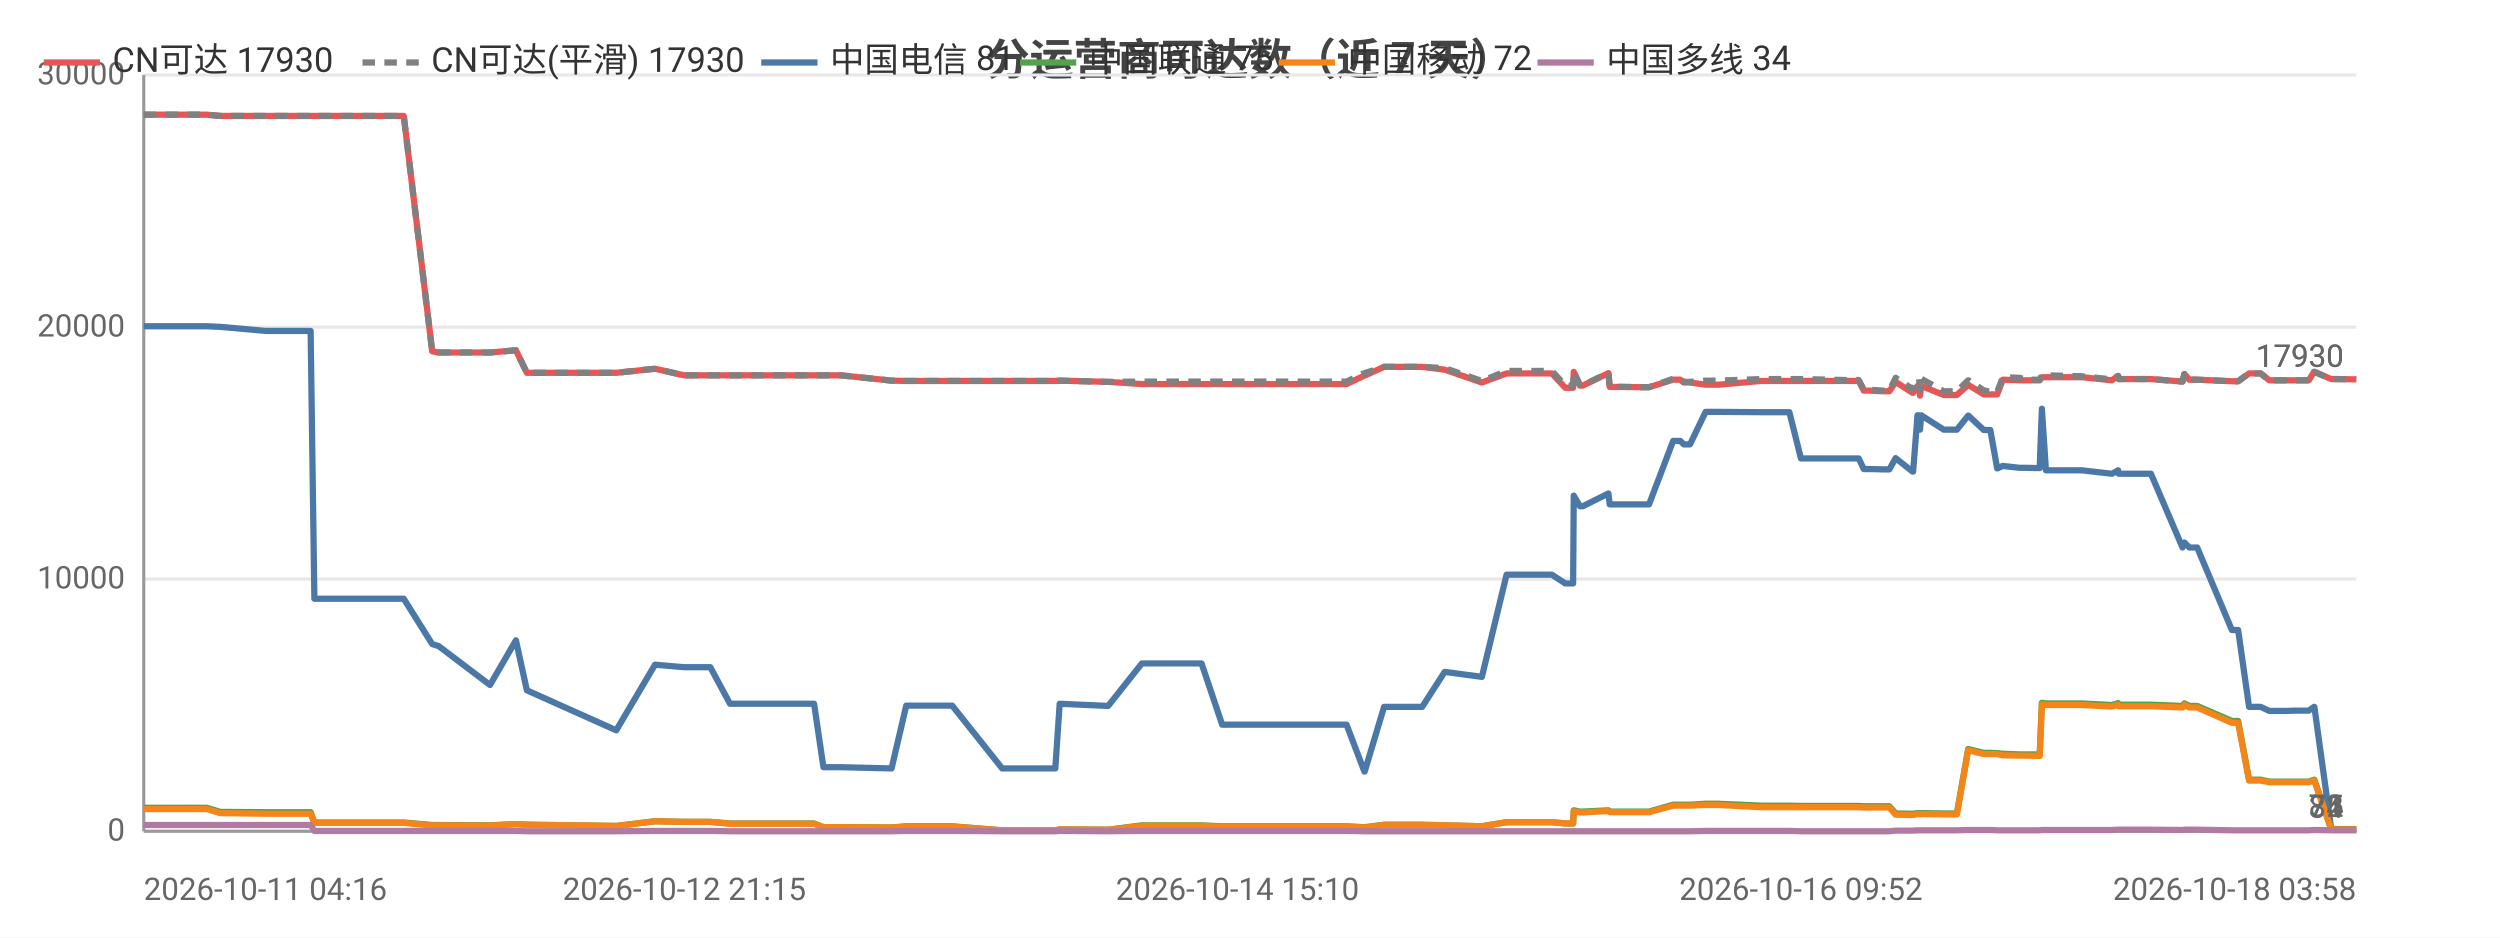
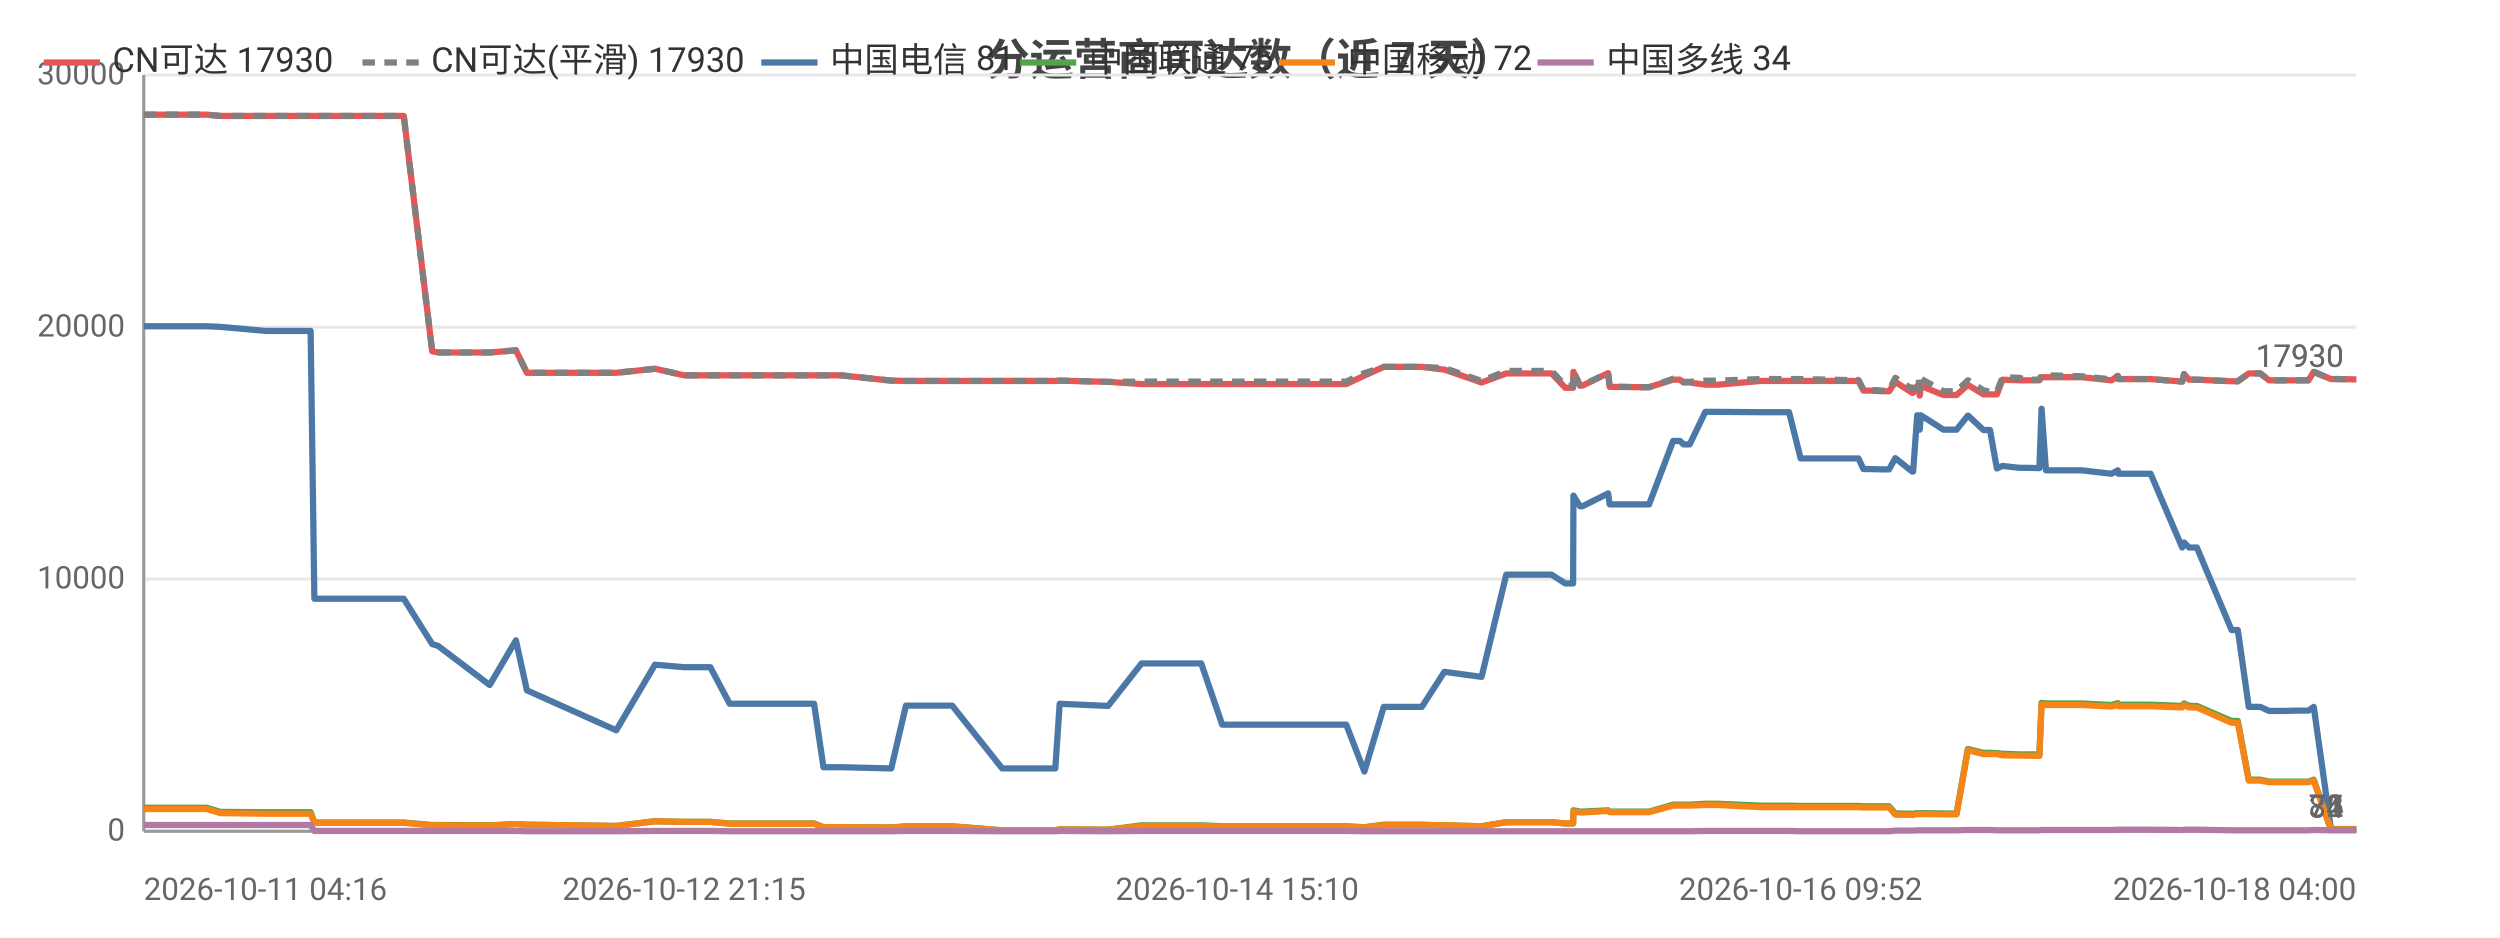
<svg xmlns="http://www.w3.org/2000/svg" width="800" height="300" viewBox="0 0 800 300">
  <rect width="800" height="300" fill="#ffffff" />
  <style>text{font-family:system-ui,-apple-system,'Segoe UI',Roboto,'PingFang SC','Microsoft YaHei','Noto Sans CJK SC',sans-serif}.g{stroke:#e8e8e8;stroke-width:1}.a{stroke:#999;stroke-width:1}.t{font-size:10px;fill:#666}.m{font-size:10px;text-anchor:middle;fill:#666}.e{font-size:10px;text-anchor:end;fill:#666}.l{font-size:11px;fill:#333}.tt{font-size:14px;font-weight:600;text-anchor:middle;fill:#444}.em{font-size:13px;text-anchor:middle;fill:#999}</style>
  <text class="tt" x="400.0" y="24">分运营商可达数（近 7 天）</text>
  <line class="g" x1="46" y1="266" x2="754" y2="266" />
  <text class="e" x="40" y="269">0</text>
  <line class="g" x1="46" y1="185.3" x2="754" y2="185.3" />
  <text class="e" x="40" y="188.3">10000</text>
  <line class="g" x1="46" y1="104.7" x2="754" y2="104.7" />
  <text class="e" x="40" y="107.7">20000</text>
  <line class="g" x1="46" y1="24" x2="754" y2="24" />
  <text class="e" x="40" y="27">30000</text>
  <line class="a" x1="46" y1="24" x2="46" y2="266" />
  <line class="a" x1="46" y1="266" x2="754" y2="266" />
-   <polyline fill="none" stroke="#e45756" stroke-width="2" stroke-linejoin="round" points="46,36.7 46.1,36.7 55.1,36.7 63.5,36.7 66.2,36.7 70.5,37.1 70.5,37.1 85.0,37.1 99.4,37.1 100.6,37.1 101.8,37.1 108.8,37.1 113.8,37.1 119.5,37.1 121.9,37.1 129.2,37.1 138.3,112.4 138.3,112.4 140.2,112.8 140.3,112.8 156.8,112.8 165.1,112.1 168.6,119.3 197.2,119.3 209.6,118.0 209.6,118.0 218.9,120.1 219.0,120.1 227.3,120.1 233.6,120.1 239.3,120.1 260.5,120.1 263.5,120.1 269.0,120.1 285.3,121.8 290.0,121.9 290.0,121.9 298.2,121.9 300.0,121.9 304.7,121.9 320.7,121.9 321.5,121.9 325.6,121.9 337.7,121.9 339.1,121.8 354.6,122.2 354.6,122.2 365.4,122.9 365.4,122.9 365.7,122.9 372.1,122.9 384.5,122.9 391.1,122.9 396.0,122.9 406.2,122.9 407.0,122.9 411.6,122.9 417.3,122.9 421.1,122.9 430.9,122.9 436.6,120.2 436.7,120.2 442.9,117.4 443.0,117.4 446.6,117.4 455.1,117.4 462.3,118.3 462.3,118.3 474.2,122.4 482.1,119.5 482.1,119.5 484.4,119.5 484.4,119.5 486.0,119.5 487.0,119.5 488.4,119.5 491.8,119.5 496.6,119.5 500.9,124.1 503.4,124.1 503.6,119.0 505.6,123.4 506.5,123.4 514.7,119.4 514.7,119.4 515.1,123.8 525.1,123.9 525.6,123.9 525.7,123.9 527.7,123.9 535.4,121.5 535.5,121.5 537.7,121.5 538.8,122.4 540.8,122.4 545.8,123.1 545.8,123.1 547.6,123.1 547.7,123.1 549.9,123.1 563.6,121.9 563.7,121.9 564.3,121.9 566.3,121.9 572.6,121.9 576.3,121.9 590.4,121.9 590.9,121.9 591.7,121.9 592.4,121.9 592.5,121.9 594.8,121.9 596.4,125.0 598.2,125.0 602.5,125.2 602.6,125.2 604.6,125.2 606.6,122.2 612.0,125.7 612.2,125.7 613.6,123.5 614.1,123.5 614.4,126.6 614.8,123.5 622.0,126.4 622.0,126.4 624.0,126.4 626.2,126.4 629.8,123.2 629.9,123.2 634.8,126.2 634.8,126.2 636.9,126.2 639.1,126.2 640.9,121.5 640.9,121.5 646.3,121.7 646.3,121.7 648.3,121.7 652.7,121.7 653.4,120.7 653.4,120.7 654.7,120.7 666.2,120.7 675.8,121.7 675.8,121.7 677.8,120.3 678.0,121.3 688.3,121.3 698.4,122.1 698.4,122.1 699.0,119.7 700.6,121.5 703.1,121.5 714.2,122.0 715.2,122.0 715.3,122.0 716.2,122.0 719.7,119.5 721.1,119.5 723.4,119.5 726.2,121.7 728.2,121.7 731.5,121.7 734.3,121.7 734.4,121.7 734.6,121.7 736.4,121.7 738.8,121.7 740.5,119.0 740.6,119.0 746.0,121.3 746.1,121.3 748.1,121.3 754,121.4" />
+   <polyline fill="none" stroke="#e45756" stroke-width="2" stroke-linejoin="round" points="46,36.7 46.1,36.7 55.1,36.7 63.5,36.7 66.2,36.7 70.5,37.1 70.5,37.1 85.0,37.1 99.4,37.1 100.6,37.1 101.8,37.1 108.8,37.1 113.8,37.1 119.5,37.1 121.9,37.1 129.2,37.1 138.3,112.4 138.3,112.4 140.2,112.8 140.2,112.8 156.7,112.8 165.1,112.1 168.6,119.3 197.2,119.3 209.6,118.0 209.6,118.0 218.9,120.1 218.9,120.1 227.3,120.1 233.5,120.1 239.3,120.1 260.5,120.1 263.5,120.1 269.0,120.1 285.2,121.8 289.9,121.9 290.0,121.9 298.2,121.9 299.9,121.9 304.7,121.9 320.7,121.9 321.5,121.9 325.6,121.9 337.7,121.9 339.1,121.8 354.6,122.2 354.6,122.2 365.3,122.9 365.4,122.9 365.7,122.9 372.1,122.9 384.4,122.9 391.1,122.9 395.9,122.9 406.2,122.9 406.9,122.9 411.6,122.9 417.3,122.9 421.0,122.9 430.8,122.9 436.6,120.2 436.6,120.2 442.8,117.4 442.9,117.4 446.6,117.4 455.0,117.4 462.2,118.3 462.3,118.3 474.1,122.4 482.0,119.5 482.1,119.5 484.3,119.5 484.4,119.5 485.9,119.5 486.9,119.5 488.3,119.5 491.7,119.5 496.5,119.5 500.9,124.1 503.4,124.1 503.5,119.0 505.6,123.4 506.4,123.4 514.6,119.4 514.6,119.4 515.1,123.8 525.0,123.9 525.6,123.9 525.6,123.9 527.7,123.9 535.4,121.5 535.4,121.5 537.6,121.5 538.7,122.4 540.7,122.4 545.7,123.1 545.8,123.1 547.5,123.1 547.6,123.1 549.8,123.1 563.5,121.9 563.6,121.9 564.2,121.9 566.2,121.9 572.5,121.9 576.2,121.9 590.4,121.9 590.8,121.9 591.6,121.9 592.3,121.9 592.5,121.9 594.7,121.9 596.3,125.0 598.1,125.0 602.4,125.2 602.5,125.2 604.5,125.2 606.5,122.2 611.9,125.7 612.2,125.7 613.5,123.5 614.0,123.5 614.3,126.6 614.7,123.5 621.9,126.4 621.9,126.4 623.9,126.4 626.1,126.4 629.7,123.2 629.8,123.2 634.7,126.2 634.8,126.2 636.8,126.2 639.0,126.2 640.8,121.5 640.8,121.5 646.2,121.7 646.2,121.7 648.2,121.7 652.6,121.7 653.3,120.7 653.3,120.7 654.7,120.7 666.1,120.7 675.7,121.7 675.7,121.7 677.7,120.3 677.9,121.3 688.2,121.3 698.3,122.1 698.3,122.1 698.9,119.7 700.5,121.5 703.0,121.5 714.1,122.0 715.1,122.0 715.2,122.0 716.1,122.0 719.6,119.5 721.0,119.5 723.3,119.5 726.1,121.7 728.1,121.7 731.4,121.7 734.2,121.7 734.3,121.7 734.5,121.7 736.3,121.7 738.7,121.7 740.4,119.0 740.4,119.0 745.9,121.3 746.0,121.3 748.0,121.3 753.9,121.4 754,121.4" />
  <text class="t" x="750" y="117.4" text-anchor="end" fill="#e45756">17930</text>
-   <polyline fill="none" stroke="#808080" stroke-width="2" stroke-dasharray="4,3" stroke-linejoin="round" points="46,36.7 46.1,36.7 55.1,36.7 63.5,36.7 66.2,36.7 70.5,37.1 70.5,37.1 85.0,37.1 99.4,37.1 100.6,37.1 101.8,37.1 108.8,37.1 113.8,37.1 119.5,37.1 121.9,37.1 129.2,37.1 138.3,112.4 138.3,112.4 140.2,112.8 140.3,112.8 156.8,112.8 165.1,112.1 168.6,119.3 197.2,119.3 209.6,118.0 209.6,118.0 218.9,120.1 219.0,120.1 227.3,120.1 233.6,120.1 239.3,120.1 260.5,120.1 263.5,120.1 269.0,120.1 285.3,121.8 290.0,121.9 290.0,121.9 298.2,121.9 300.0,121.9 304.7,121.9 320.7,121.9 321.5,121.9 325.6,121.9 337.7,121.9 339.1,121.8 354.6,122.2 354.6,122.2 365.4,122.1 365.4,122.1 365.7,122.1 372.1,122.1 384.5,122.1 391.1,122.1 396.0,122.1 406.2,122.1 407.0,122.1 411.6,122.1 417.3,122.1 421.1,122.1 430.9,122.1 436.6,119.4 436.7,119.4 442.9,117.4 443.0,117.4 446.6,117.4 455.1,117.4 462.3,117.8 462.3,117.8 474.2,121.9 482.1,118.7 482.1,118.7 484.4,118.7 484.4,118.7 486.0,118.7 487.0,118.7 488.4,118.7 491.8,118.7 496.6,118.7 500.9,123.4 503.4,123.4 503.6,118.9 505.6,123.3 506.5,123.3 514.7,119.3 514.7,119.3 515.1,123.7 525.1,123.9 525.6,123.9 525.7,123.9 527.7,123.9 535.4,121.2 535.5,121.2 537.7,121.2 538.8,122.2 540.8,122.2 545.8,121.8 545.8,121.8 547.6,121.8 547.7,121.8 549.9,121.8 563.6,121.3 563.7,121.3 564.3,121.3 566.3,121.3 572.6,121.3 576.3,121.3 590.4,121.6 590.9,121.6 591.7,121.6 592.4,121.6 592.5,121.6 594.8,121.6 596.4,124.7 598.2,124.7 602.5,125.0 602.6,125.0 604.6,125.0 606.6,120.9 612.0,124.5 612.2,124.5 613.6,121.2 614.1,121.2 614.4,124.7 614.8,121.2 622.0,125.2 622.0,125.2 624.0,125.2 626.2,125.2 629.8,121.7 629.9,121.7 634.8,124.9 634.8,124.9 636.9,125.4 639.1,125.4 640.9,120.7 640.9,120.7 646.3,120.9 646.3,120.9 648.3,121.5 652.7,121.5 653.4,120.0 653.4,120.0 654.7,120.1 666.2,120.4 675.8,121.4 675.8,121.4 677.8,120.3 678.0,121.3 688.3,121.3 698.4,122.1 698.4,122.1 699.0,119.7 700.6,121.5 703.1,121.5 714.2,122.0 715.2,122.0 715.3,122.0 716.2,122.0 719.7,119.5 721.1,119.5 723.4,119.5 726.2,121.7 728.2,121.7 731.5,121.7 734.3,121.7 734.4,121.7 734.6,121.7 736.4,121.7 738.8,121.7 740.5,119.0 740.6,119.0 746.0,121.3 746.1,121.3 748.1,121.3 754,121.4" />
+   <polyline fill="none" stroke="#808080" stroke-width="2" stroke-dasharray="4,3" stroke-linejoin="round" points="46,36.7 46.1,36.7 55.1,36.7 63.5,36.7 66.2,36.7 70.5,37.1 70.5,37.1 85.0,37.1 99.4,37.1 100.6,37.1 101.8,37.1 108.8,37.1 113.8,37.1 119.5,37.1 121.9,37.1 129.2,37.1 138.3,112.4 138.3,112.4 140.2,112.8 140.2,112.8 156.7,112.8 165.1,112.1 168.6,119.3 197.2,119.3 209.6,118.0 209.6,118.0 218.9,120.1 218.9,120.1 227.3,120.1 233.5,120.1 239.3,120.1 260.5,120.1 263.5,120.1 269.0,120.1 285.2,121.8 289.9,121.9 290.0,121.9 298.2,121.9 299.9,121.9 304.7,121.9 320.7,121.9 321.5,121.9 325.6,121.9 337.7,121.9 339.1,121.8 354.6,122.2 354.6,122.2 365.3,122.1 365.4,122.1 365.7,122.1 372.1,122.1 384.4,122.1 391.1,122.1 395.9,122.1 406.2,122.1 406.9,122.1 411.6,122.1 417.3,122.1 421.0,122.1 430.8,122.1 436.6,119.4 436.6,119.4 442.8,117.4 442.9,117.4 446.6,117.4 455.0,117.4 462.2,117.8 462.3,117.8 474.1,121.9 482.0,118.7 482.1,118.7 484.3,118.7 484.4,118.7 485.9,118.7 486.9,118.7 488.3,118.7 491.7,118.7 496.5,118.7 500.9,123.4 503.4,123.4 503.5,118.9 505.6,123.3 506.4,123.3 514.6,119.3 514.6,119.3 515.1,123.7 525.0,123.9 525.6,123.9 525.6,123.9 527.7,123.9 535.4,121.2 535.4,121.2 537.6,121.2 538.7,122.2 540.7,122.2 545.7,121.8 545.8,121.8 547.5,121.8 547.6,121.8 549.8,121.8 563.5,121.3 563.6,121.3 564.2,121.3 566.2,121.3 572.5,121.3 576.2,121.3 590.4,121.6 590.8,121.6 591.6,121.6 592.3,121.6 592.5,121.6 594.7,121.6 596.3,124.7 598.1,124.7 602.4,125.0 602.5,125.0 604.5,125.0 606.5,120.9 611.9,124.5 612.2,124.5 613.5,121.2 614.0,121.2 614.3,124.7 614.7,121.2 621.9,125.2 621.9,125.2 623.9,125.2 626.1,125.2 629.7,121.7 629.8,121.7 634.7,124.9 634.8,124.9 636.8,125.4 639.0,125.4 640.8,120.7 640.8,120.7 646.2,120.9 646.2,120.9 648.2,121.5 652.6,121.5 653.3,120.0 653.3,120.0 654.7,120.1 666.1,120.4 675.7,121.4 675.7,121.4 677.7,120.3 677.9,121.3 688.2,121.3 698.3,122.1 698.3,122.1 698.9,119.7 700.5,121.5 703.0,121.5 714.1,122.0 715.1,122.0 715.2,122.0 716.1,122.0 719.6,119.5 721.0,119.5 723.3,119.5 726.1,121.7 728.1,121.7 731.4,121.7 734.2,121.7 734.3,121.7 734.5,121.7 736.3,121.7 738.7,121.7 740.4,119.0 740.4,119.0 745.9,121.3 746.0,121.3 748.0,121.3 753.9,121.4 754,121.4" />
  <text class="t" x="750" y="117.4" text-anchor="end" fill="#808080">17930</text>
-   <polyline fill="none" stroke="#4c78a8" stroke-width="2" stroke-linejoin="round" points="46,104.4 46.1,104.4 55.1,104.4 63.5,104.4 66.2,104.4 70.5,104.6 70.5,104.6 85.0,105.9 99.4,105.9 100.6,191.6 101.8,191.6 108.8,191.6 113.8,191.6 119.5,191.6 121.9,191.6 129.2,191.6 138.3,206.1 138.3,206.1 140.2,206.7 140.3,206.7 156.8,219.2 165.1,204.9 168.6,220.9 197.2,233.7 209.6,212.7 209.6,212.7 218.9,213.5 219.0,213.5 227.3,213.5 233.6,225.2 239.3,225.2 260.5,225.2 263.5,245.5 269.0,245.5 285.3,245.9 290.0,225.8 290.0,225.8 298.2,225.8 300.0,225.8 304.7,225.8 320.7,245.9 321.5,245.9 325.6,245.9 337.7,245.9 339.1,225.2 354.6,225.9 354.6,225.9 365.4,212.3 365.4,212.3 365.7,212.3 372.1,212.3 384.5,212.3 391.1,231.9 396.0,231.9 406.2,231.9 407.0,231.9 411.6,231.9 417.3,231.9 421.1,231.9 430.9,231.9 436.6,246.9 436.7,246.9 442.9,226.2 443.0,226.2 446.6,226.2 455.1,226.2 462.3,215.0 462.3,215.0 474.2,216.6 482.1,183.9 482.1,183.9 484.4,183.9 484.4,183.9 486.0,183.9 487.0,183.9 488.4,183.9 491.8,183.9 496.6,183.9 500.9,186.7 503.4,186.7 503.6,158.6 505.6,162.0 506.5,162.0 514.7,157.9 514.7,157.9 515.1,161.4 525.1,161.4 525.6,161.4 525.7,161.4 527.7,161.4 535.4,141.1 535.5,141.1 537.7,141.1 538.8,142.2 540.8,142.2 545.8,131.8 545.8,131.8 547.6,131.8 547.7,131.8 549.9,131.8 563.6,131.9 563.7,131.9 564.3,131.9 566.3,131.9 572.6,131.9 576.3,146.7 590.4,146.7 590.9,146.7 591.7,146.7 592.4,146.7 592.5,146.7 594.8,146.7 596.4,150.1 598.2,150.1 602.5,150.2 602.6,150.2 604.6,150.2 606.6,146.6 612.0,150.9 612.2,150.9 613.6,132.9 614.1,132.9 614.4,137.5 614.8,132.9 622.0,137.5 622.0,137.5 624.0,137.5 626.2,137.5 629.8,133.0 629.9,133.0 634.8,137.6 634.8,137.6 636.9,137.6 639.1,149.9 640.9,149.1 640.9,149.1 646.3,149.7 646.3,149.7 648.3,149.7 652.7,149.8 653.4,130.8 653.4,130.8 654.7,150.5 666.2,150.5 675.8,151.6 675.8,151.6 677.8,150.5 678.0,151.6 688.3,151.6 698.4,175.2 698.4,175.2 699.0,173.6 700.6,175.2 703.1,175.2 714.2,201.6 715.2,201.6 715.3,201.6 716.2,201.6 719.7,226.2 721.1,226.2 723.4,226.2 726.2,227.5 728.2,227.5 731.5,227.5 734.3,227.4 734.4,227.4 734.6,227.4 736.4,227.4 738.8,227.4 740.5,226.2 740.6,226.2 746.0,265.3 746.1,265.3 748.1,265.3 754,265.3" />
+   <polyline fill="none" stroke="#4c78a8" stroke-width="2" stroke-linejoin="round" points="46,104.4 46.1,104.4 55.1,104.4 63.5,104.4 66.2,104.4 70.5,104.6 70.5,104.6 85.0,105.9 99.4,105.9 100.6,191.6 101.8,191.6 108.8,191.6 113.8,191.6 119.5,191.6 121.9,191.6 129.2,191.6 138.3,206.1 138.3,206.1 140.2,206.7 140.2,206.7 156.7,219.2 165.1,204.9 168.6,220.9 197.2,233.7 209.6,212.7 209.6,212.7 218.9,213.5 218.9,213.5 227.3,213.5 233.5,225.2 239.3,225.2 260.5,225.2 263.5,245.5 269.0,245.5 285.2,245.9 289.9,225.8 290.0,225.8 298.2,225.8 299.9,225.8 304.7,225.8 320.7,245.9 321.5,245.9 325.6,245.9 337.7,245.9 339.1,225.2 354.6,225.9 354.6,225.9 365.3,212.3 365.4,212.3 365.7,212.3 372.1,212.3 384.4,212.3 391.1,231.9 395.9,231.9 406.2,231.9 406.9,231.9 411.6,231.9 417.3,231.9 421.0,231.9 430.8,231.9 436.6,246.9 436.6,246.9 442.8,226.2 442.9,226.2 446.6,226.2 455.0,226.2 462.2,215.0 462.3,215.0 474.1,216.6 482.0,183.9 482.1,183.9 484.3,183.9 484.4,183.9 485.9,183.9 486.9,183.9 488.3,183.9 491.7,183.9 496.5,183.9 500.9,186.7 503.4,186.7 503.5,158.6 505.6,162.0 506.4,162.0 514.6,157.9 514.6,157.9 515.1,161.4 525.0,161.4 525.6,161.4 525.6,161.4 527.7,161.4 535.4,141.1 535.4,141.1 537.6,141.1 538.7,142.2 540.7,142.2 545.7,131.8 545.8,131.8 547.5,131.8 547.6,131.8 549.8,131.8 563.5,131.9 563.6,131.9 564.2,131.9 566.2,131.9 572.5,131.9 576.2,146.7 590.4,146.7 590.8,146.7 591.6,146.7 592.3,146.7 592.5,146.7 594.7,146.7 596.3,150.1 598.1,150.1 602.4,150.2 602.5,150.2 604.5,150.2 606.5,146.6 611.9,150.9 612.2,150.9 613.5,132.9 614.0,132.9 614.3,137.5 614.7,132.9 621.9,137.5 621.9,137.5 623.9,137.5 626.1,137.5 629.7,133.0 629.8,133.0 634.7,137.6 634.8,137.6 636.8,137.6 639.0,149.9 640.8,149.1 640.8,149.1 646.2,149.7 646.2,149.7 648.2,149.7 652.6,149.8 653.3,130.8 653.3,130.8 654.7,150.5 666.1,150.5 675.7,151.6 675.7,151.6 677.7,150.5 677.9,151.6 688.2,151.6 698.3,175.2 698.3,175.2 698.9,173.6 700.5,175.2 703.0,175.2 714.1,201.6 715.1,201.6 715.2,201.6 716.1,201.6 719.6,226.2 721.0,226.2 723.3,226.2 726.1,227.5 728.1,227.5 731.4,227.5 734.2,227.4 734.3,227.4 734.5,227.4 736.3,227.4 738.7,227.4 740.4,226.2 740.4,226.2 745.9,265.3 746.0,265.3 748.0,265.3 753.9,265.3 754,265.3" />
  <text class="t" x="750" y="261.3" text-anchor="end" fill="#4c78a8">81</text>
-   <polyline fill="none" stroke="#54a24b" stroke-width="2" stroke-linejoin="round" points="46,258.5 46.1,258.5 55.1,258.5 63.5,258.5 66.2,258.5 70.5,259.8 70.5,259.8 85.0,259.9 99.4,259.9 100.6,263.2 101.8,263.2 108.8,263.2 113.8,263.2 119.5,263.2 121.9,263.2 129.2,263.2 138.3,264.0 138.3,264.0 140.2,264.0 140.3,264.0 156.8,264.1 165.1,263.7 168.6,263.9 197.2,264.3 209.6,262.8 209.6,262.8 218.9,263.0 219.0,263.0 227.3,263.0 233.6,263.5 239.3,263.5 260.5,263.5 263.5,264.7 269.0,264.7 285.3,264.8 290.0,264.4 290.0,264.4 298.2,264.4 300.0,264.4 304.7,264.4 320.7,265.7 321.5,265.7 325.6,265.7 337.7,265.7 339.1,265.4 354.6,265.5 354.6,265.5 365.4,264.1 365.4,264.1 365.7,264.1 372.1,264.1 384.5,264.1 391.1,264.4 396.0,264.4 406.2,264.4 407.0,264.4 411.6,264.4 417.3,264.4 421.1,264.4 430.9,264.4 436.6,264.7 436.7,264.7 442.9,263.9 443.0,263.9 446.6,263.9 455.1,263.9 462.3,264.1 462.3,264.1 474.2,264.4 482.1,263.1 482.1,263.1 484.4,263.1 484.4,263.1 486.0,263.1 487.0,263.1 488.4,263.1 491.8,263.1 496.6,263.1 500.9,263.5 503.4,263.5 503.6,259.3 505.6,259.7 506.5,259.7 514.7,259.3 514.7,259.3 515.1,259.7 525.1,259.7 525.6,259.7 525.7,259.7 527.7,259.7 535.4,257.5 535.5,257.5 537.7,257.5 538.8,257.5 540.8,257.5 545.8,257.2 545.8,257.2 547.6,257.2 547.7,257.2 549.9,257.2 563.6,257.8 563.7,257.8 564.3,257.8 566.3,257.8 572.6,257.8 576.3,257.9 590.4,257.9 590.9,257.9 591.7,257.9 592.4,257.9 592.5,257.9 594.8,257.9 596.4,258.0 598.2,258.0 602.5,258.0 602.6,258.0 604.6,258.0 606.6,260.3 612.0,260.4 612.2,260.4 613.6,260.2 614.1,260.2 614.4,260.3 614.8,260.2 622.0,260.3 622.0,260.3 624.0,260.3 626.2,260.3 629.8,239.7 629.9,239.7 634.8,240.9 634.8,240.9 636.9,240.9 639.1,241.0 640.9,241.2 640.9,241.2 646.3,241.4 646.3,241.4 648.3,241.4 652.7,241.4 653.4,224.9 653.4,224.9 654.7,225.1 666.2,225.1 675.8,225.6 675.8,225.6 677.8,225.0 678.0,225.5 688.3,225.5 698.4,225.9 698.4,225.9 699.0,225.1 700.6,225.9 703.1,225.9 714.2,230.7 715.2,230.7 715.3,230.7 716.2,230.7 719.7,249.5 721.1,249.5 723.4,249.5 726.2,250.1 728.2,250.1 731.5,250.1 734.3,250.1 734.4,250.1 734.6,250.1 736.4,250.1 738.8,250.1 740.5,249.5 740.6,249.5 746.0,265.4 746.1,265.4 748.1,265.4 754,265.4" />
+   <polyline fill="none" stroke="#54a24b" stroke-width="2" stroke-linejoin="round" points="46,258.5 46.1,258.5 55.1,258.5 63.5,258.5 66.2,258.5 70.5,259.8 70.5,259.8 85.0,259.9 99.4,259.9 100.6,263.2 101.8,263.2 108.8,263.2 113.8,263.2 119.5,263.2 121.9,263.2 129.2,263.2 138.3,264.0 138.3,264.0 140.2,264.0 140.2,264.0 156.7,264.1 165.1,263.7 168.6,263.9 197.2,264.3 209.6,262.8 209.6,262.8 218.9,263.0 218.9,263.0 227.3,263.0 233.5,263.5 239.3,263.5 260.5,263.5 263.5,264.7 269.0,264.7 285.2,264.8 289.9,264.4 290.0,264.4 298.2,264.4 299.9,264.4 304.7,264.4 320.7,265.7 321.5,265.7 325.6,265.7 337.7,265.7 339.1,265.4 354.6,265.5 354.6,265.5 365.3,264.1 365.4,264.1 365.7,264.1 372.1,264.1 384.4,264.1 391.1,264.4 395.9,264.4 406.2,264.4 406.9,264.4 411.6,264.4 417.3,264.4 421.0,264.4 430.8,264.4 436.6,264.7 436.6,264.7 442.8,263.9 442.9,263.9 446.6,263.9 455.0,263.9 462.2,264.1 462.3,264.1 474.1,264.4 482.0,263.1 482.1,263.1 484.3,263.1 484.4,263.1 485.9,263.1 486.9,263.1 488.3,263.1 491.7,263.1 496.5,263.1 500.9,263.5 503.4,263.5 503.5,259.3 505.6,259.7 506.4,259.7 514.6,259.3 514.6,259.3 515.1,259.7 525.0,259.7 525.6,259.7 525.6,259.7 527.7,259.7 535.4,257.5 535.4,257.5 537.6,257.5 538.7,257.5 540.7,257.5 545.7,257.2 545.8,257.2 547.5,257.2 547.6,257.2 549.8,257.2 563.5,257.8 563.6,257.8 564.2,257.8 566.2,257.8 572.5,257.8 576.2,257.9 590.4,257.9 590.8,257.9 591.6,257.9 592.3,257.9 592.5,257.9 594.7,257.9 596.3,258.0 598.1,258.0 602.4,258.0 602.5,258.0 604.5,258.0 606.5,260.3 611.9,260.4 612.2,260.4 613.5,260.2 614.0,260.2 614.3,260.3 614.7,260.2 621.9,260.3 621.9,260.3 623.9,260.3 626.1,260.3 629.7,239.7 629.8,239.7 634.7,240.9 634.8,240.9 636.8,240.9 639.0,241.0 640.8,241.2 640.8,241.2 646.2,241.4 646.2,241.4 648.2,241.4 652.6,241.4 653.3,224.9 653.3,224.9 654.7,225.1 666.1,225.1 675.7,225.6 675.7,225.6 677.7,225.0 677.9,225.5 688.2,225.5 698.3,225.9 698.3,225.9 698.9,225.1 700.5,225.9 703.0,225.9 714.1,230.7 715.1,230.7 715.2,230.7 716.1,230.7 719.6,249.5 721.0,249.5 723.3,249.5 726.1,250.1 728.1,250.1 731.4,250.1 734.2,250.1 734.3,250.1 734.5,250.1 736.3,250.1 738.7,250.1 740.4,249.5 740.4,249.5 745.9,265.4 746.0,265.4 748.0,265.4 753.9,265.4 754,265.4" />
  <text class="t" x="750" y="261.4" text-anchor="end" fill="#54a24b">75</text>
-   <polyline fill="none" stroke="#f58518" stroke-width="2" stroke-linejoin="round" points="46,258.9 46.1,258.9 55.1,258.9 63.5,258.9 66.2,258.9 70.5,260.2 70.5,260.2 85.0,260.4 99.4,260.4 100.6,263.3 101.8,263.3 108.8,263.3 113.8,263.3 119.5,263.3 121.9,263.3 129.2,263.3 138.3,264.1 138.3,264.1 140.2,264.1 140.3,264.1 156.8,264.2 165.1,263.7 168.6,263.9 197.2,264.3 209.6,262.8 209.6,262.8 218.9,263.0 219.0,263.0 227.3,263.0 233.6,263.6 239.3,263.6 260.5,263.6 263.5,264.7 269.0,264.7 285.3,264.8 290.0,264.5 290.0,264.5 298.2,264.5 300.0,264.5 304.7,264.5 320.7,265.7 321.5,265.7 325.6,265.7 337.7,265.7 339.1,265.4 354.6,265.5 354.6,265.5 365.4,264.3 365.4,264.3 365.7,264.3 372.1,264.3 384.5,264.3 391.1,264.5 396.0,264.5 406.2,264.5 407.0,264.5 411.6,264.5 417.3,264.5 421.1,264.5 430.9,264.5 436.6,264.8 436.7,264.8 442.9,264.0 443.0,264.0 446.6,264.0 455.1,264.0 462.3,264.1 462.3,264.1 474.2,264.4 482.1,263.1 482.1,263.1 484.4,263.1 484.4,263.1 486.0,263.1 487.0,263.1 488.4,263.1 491.8,263.1 496.6,263.1 500.9,263.5 503.4,263.5 503.6,259.6 505.6,260.0 506.5,260.0 514.7,259.5 514.7,259.5 515.1,259.9 525.1,259.9 525.6,259.9 525.7,259.9 527.7,259.9 535.4,257.8 535.5,257.8 537.7,257.8 538.8,257.8 540.8,257.8 545.8,257.6 545.8,257.6 547.6,257.6 547.7,257.6 549.9,257.6 563.6,258.3 563.7,258.3 564.3,258.3 566.3,258.3 572.6,258.3 576.3,258.3 590.4,258.3 590.9,258.3 591.7,258.3 592.4,258.3 592.5,258.3 594.8,258.3 596.4,258.4 598.2,258.4 602.5,258.4 602.6,258.4 604.6,258.4 606.6,260.7 612.0,260.8 612.2,260.8 613.6,260.5 614.1,260.5 614.4,260.6 614.8,260.5 622.0,260.6 622.0,260.6 624.0,260.6 626.2,260.6 629.8,240.1 629.9,240.1 634.8,241.3 634.8,241.3 636.9,241.3 639.1,241.3 640.9,241.7 640.9,241.7 646.3,241.8 646.3,241.8 648.3,241.8 652.7,241.9 653.4,225.4 653.4,225.4 654.7,225.6 666.2,225.6 675.8,226.1 675.8,226.1 677.8,225.5 678.0,226.0 688.3,226.0 698.4,226.4 698.4,226.4 699.0,225.6 700.6,226.4 703.1,226.4 714.2,231.3 715.2,231.3 715.3,231.3 716.2,231.3 719.7,249.8 721.1,249.8 723.4,249.8 726.2,250.3 728.2,250.3 731.5,250.3 734.3,250.3 734.4,250.3 734.6,250.3 736.4,250.3 738.8,250.3 740.5,249.8 740.6,249.8 746.0,265.4 746.1,265.4 748.1,265.4 754,265.4" />
+   <polyline fill="none" stroke="#f58518" stroke-width="2" stroke-linejoin="round" points="46,258.9 46.1,258.9 55.1,258.9 63.5,258.9 66.2,258.9 70.5,260.2 70.5,260.2 85.0,260.4 99.4,260.4 100.6,263.3 101.8,263.3 108.8,263.3 113.8,263.3 119.5,263.3 121.9,263.3 129.2,263.3 138.3,264.1 138.3,264.1 140.2,264.1 140.2,264.1 156.7,264.2 165.1,263.7 168.6,263.9 197.2,264.3 209.6,262.8 209.6,262.8 218.9,263.0 218.9,263.0 227.3,263.0 233.5,263.6 239.3,263.6 260.5,263.6 263.5,264.7 269.0,264.7 285.2,264.8 289.9,264.5 290.0,264.5 298.2,264.5 299.9,264.5 304.7,264.5 320.7,265.7 321.5,265.7 325.6,265.7 337.7,265.7 339.1,265.4 354.6,265.5 354.6,265.5 365.3,264.3 365.4,264.3 365.7,264.3 372.1,264.3 384.4,264.3 391.1,264.5 395.9,264.5 406.2,264.5 406.9,264.5 411.6,264.5 417.3,264.5 421.0,264.5 430.8,264.5 436.6,264.8 436.6,264.8 442.8,264.0 442.9,264.0 446.6,264.0 455.0,264.0 462.2,264.1 462.3,264.1 474.1,264.4 482.0,263.1 482.1,263.1 484.3,263.1 484.4,263.1 485.9,263.1 486.9,263.1 488.3,263.1 491.7,263.1 496.5,263.1 500.9,263.5 503.4,263.5 503.5,259.6 505.6,260.0 506.4,260.0 514.6,259.5 514.6,259.5 515.1,259.9 525.0,259.9 525.6,259.9 525.6,259.9 527.7,259.9 535.4,257.8 535.4,257.8 537.6,257.8 538.7,257.8 540.7,257.8 545.7,257.6 545.8,257.6 547.5,257.6 547.6,257.6 549.8,257.6 563.5,258.3 563.6,258.3 564.2,258.3 566.2,258.3 572.5,258.3 576.2,258.3 590.4,258.3 590.8,258.3 591.6,258.3 592.3,258.3 592.5,258.3 594.7,258.3 596.3,258.4 598.1,258.4 602.4,258.4 602.5,258.4 604.5,258.4 606.5,260.7 611.9,260.8 612.2,260.8 613.5,260.5 614.0,260.5 614.3,260.6 614.7,260.5 621.9,260.6 621.9,260.6 623.9,260.6 626.1,260.6 629.7,240.1 629.8,240.1 634.7,241.3 634.8,241.3 636.8,241.3 639.0,241.3 640.8,241.7 640.8,241.7 646.2,241.8 646.2,241.8 648.2,241.8 652.6,241.9 653.3,225.4 653.3,225.4 654.7,225.6 666.1,225.6 675.7,226.1 675.7,226.1 677.7,225.5 677.9,226.0 688.2,226.0 698.3,226.4 698.3,226.4 698.9,225.6 700.5,226.4 703.0,226.4 714.1,231.3 715.1,231.3 715.2,231.3 716.1,231.3 719.6,249.8 721.0,249.8 723.3,249.8 726.1,250.3 728.1,250.3 731.4,250.3 734.2,250.3 734.3,250.3 734.5,250.3 736.3,250.3 738.7,250.3 740.4,249.8 740.4,249.8 745.9,265.4 746.0,265.4 748.0,265.4 753.9,265.4 754,265.4" />
  <text class="t" x="750" y="261.4" text-anchor="end" fill="#f58518">72</text>
-   <polyline fill="none" stroke="#b279a2" stroke-width="2" stroke-linejoin="round" points="46,264.0 46.1,264.0 55.1,264.0 63.5,264.0 66.2,264.0 70.5,264.0 70.5,264.0 85.0,264.0 99.4,264.0 100.6,265.9 101.8,265.9 108.8,265.9 113.8,265.9 119.5,265.9 121.9,265.9 129.2,265.9 138.3,265.9 138.3,265.9 140.2,265.9 140.3,265.9 156.8,265.9 165.1,265.9 168.6,266.0 197.2,266.0 209.6,265.9 209.6,265.9 218.9,265.9 219.0,265.9 227.3,265.9 233.6,266.0 239.3,266.0 260.5,266.0 263.5,266.0 269.0,266.0 285.3,266.0 290.0,265.9 290.0,265.9 298.2,265.9 300.0,265.9 304.7,265.9 320.7,266.0 321.5,266.0 325.6,266.0 337.7,266.0 339.1,265.9 354.6,266.0 354.6,266.0 365.4,265.9 365.4,265.9 365.7,265.9 372.1,265.9 384.5,265.9 391.1,265.9 396.0,265.9 406.2,265.9 407.0,265.9 411.6,265.9 417.3,265.9 421.1,265.9 430.9,265.9 436.6,266.0 436.7,266.0 442.9,266.0 443.0,266.0 446.6,266.0 455.1,266.0 462.3,266 462.3,266 474.2,266 482.1,266.0 482.1,266.0 484.4,266.0 484.4,266.0 486.0,266.0 487.0,266.0 488.4,266.0 491.8,266.0 496.6,266.0 500.9,266.0 503.4,266.0 503.6,266.0 505.6,266.0 506.5,266.0 514.7,266.0 514.7,266.0 515.1,266.0 525.1,266.0 525.6,266.0 525.7,266.0 527.7,266.0 535.4,266.0 535.5,266.0 537.7,266.0 538.8,266.0 540.8,266.0 545.8,265.9 545.8,265.9 547.6,265.9 547.7,265.9 549.9,265.9 563.6,265.9 563.7,265.9 564.3,265.9 566.3,265.9 572.6,265.9 576.3,266.0 590.4,266.0 590.9,266.0 591.7,266.0 592.4,266.0 592.5,266.0 594.8,266.0 596.4,266.0 598.2,266.0 602.5,266.0 602.6,266.0 604.6,266.0 606.6,265.8 612.0,265.8 612.2,265.8 613.6,265.7 614.1,265.7 614.4,265.7 614.8,265.7 622.0,265.7 622.0,265.7 624.0,265.7 626.2,265.7 629.8,265.6 629.9,265.6 634.8,265.6 634.8,265.6 636.9,265.6 639.1,265.7 640.9,265.7 640.9,265.7 646.3,265.7 646.3,265.7 648.3,265.7 652.7,265.7 653.4,265.6 653.4,265.6 654.7,265.6 666.2,265.6 675.8,265.6 675.8,265.6 677.8,265.5 678.0,265.5 688.3,265.5 698.4,265.6 698.4,265.6 699.0,265.5 700.6,265.5 703.1,265.5 714.2,265.7 715.2,265.7 715.3,265.7 716.2,265.7 719.7,265.7 721.1,265.7 723.4,265.7 726.2,265.7 728.2,265.7 731.5,265.7 734.3,265.7 734.4,265.7 734.6,265.7 736.4,265.7 738.8,265.7 740.5,265.6 740.6,265.6 746.0,265.7 746.1,265.7 748.1,265.7 754,265.7" />
+   <polyline fill="none" stroke="#b279a2" stroke-width="2" stroke-linejoin="round" points="46,264.0 46.1,264.0 55.1,264.0 63.5,264.0 66.2,264.0 70.5,264.0 70.5,264.0 85.0,264.0 99.4,264.0 100.6,265.9 101.8,265.9 108.8,265.9 113.8,265.9 119.5,265.9 121.9,265.9 129.2,265.9 138.3,265.9 138.3,265.9 140.2,265.9 140.2,265.9 156.7,265.9 165.1,265.9 168.6,266.0 197.2,266.0 209.6,265.9 209.6,265.9 218.9,265.9 218.9,265.9 227.3,265.9 233.5,266.0 239.3,266.0 260.5,266.0 263.5,266.0 269.0,266.0 285.2,266.0 289.9,265.9 290.0,265.9 298.2,265.9 299.9,265.9 304.7,265.9 320.7,266.0 321.5,266.0 325.6,266.0 337.7,266.0 339.1,265.9 354.6,266.0 354.6,266.0 365.3,265.9 365.4,265.9 365.7,265.9 372.1,265.9 384.4,265.9 391.1,265.9 395.9,265.9 406.2,265.9 406.9,265.9 411.6,265.9 417.3,265.9 421.0,265.9 430.8,265.9 436.6,266.0 436.6,266.0 442.8,266.0 442.9,266.0 446.6,266.0 455.0,266.0 462.2,266 462.3,266 474.1,266 482.0,266.0 482.1,266.0 484.3,266.0 484.4,266.0 485.9,266.0 486.9,266.0 488.3,266.0 491.7,266.0 496.5,266.0 500.9,266.0 503.4,266.0 503.5,266.0 505.6,266.0 506.4,266.0 514.6,266.0 514.6,266.0 515.1,266.0 525.0,266.0 525.6,266.0 525.6,266.0 527.7,266.0 535.4,266.0 535.4,266.0 537.6,266.0 538.7,266.0 540.7,266.0 545.7,265.9 545.8,265.9 547.5,265.9 547.6,265.9 549.8,265.9 563.5,265.9 563.6,265.9 564.2,265.9 566.2,265.9 572.5,265.9 576.2,266.0 590.4,266.0 590.8,266.0 591.6,266.0 592.3,266.0 592.5,266.0 594.7,266.0 596.3,266.0 598.1,266.0 602.4,266.0 602.5,266.0 604.5,266.0 606.5,265.8 611.9,265.8 612.2,265.8 613.5,265.7 614.0,265.7 614.3,265.7 614.7,265.7 621.9,265.7 621.9,265.7 623.9,265.7 626.1,265.7 629.7,265.6 629.8,265.6 634.7,265.6 634.8,265.6 636.8,265.6 639.0,265.7 640.8,265.7 640.8,265.7 646.2,265.7 646.2,265.7 648.2,265.7 652.6,265.7 653.3,265.6 653.3,265.6 654.7,265.6 666.1,265.6 675.7,265.6 675.7,265.6 677.7,265.5 677.9,265.5 688.2,265.5 698.3,265.6 698.3,265.6 698.9,265.5 700.5,265.5 703.0,265.5 714.1,265.7 715.1,265.7 715.2,265.7 716.1,265.7 719.6,265.7 721.0,265.7 723.3,265.7 726.1,265.7 728.1,265.7 731.4,265.7 734.2,265.7 734.3,265.7 734.5,265.7 736.3,265.7 738.7,265.7 740.4,265.6 740.4,265.6 745.9,265.7 746.0,265.7 748.0,265.7 753.9,265.7 754,265.7" />
  <text class="t" x="750" y="261.7" text-anchor="end" fill="#b279a2">34</text>
  <text class="t" x="46" y="288">2026-10-11 04:16</text>
-   <text class="m" x="219.0" y="288">2026-10-12 21:15</text>
-   <text class="m" x="396.0" y="288">2026-10-14 15:10</text>
-   <text class="m" x="576.3" y="288">2026-10-16 09:52</text>
-   <text class="e" x="754" y="288">2026-10-18 03:58</text>
+   <text class="m" x="218.9" y="288">2026-10-12 21:15</text>
+   <text class="m" x="395.9" y="288">2026-10-14 15:10</text>
+   <text class="m" x="576.2" y="288">2026-10-16 09:52</text>
+   <text class="e" x="754" y="288">2026-10-18 04:00</text>
  <line x1="14" y1="20" x2="32" y2="20" stroke="#e45756" stroke-width="2" />
  <text class="l" x="36" y="23">CN可达 17930</text>
  <line x1="116.0" y1="20" x2="134.0" y2="20" stroke="#808080" stroke-width="2" stroke-dasharray="4,3" />
  <text class="l" x="138.0" y="23">CN可达(平滑) 17930</text>
  <line x1="243.6" y1="20" x2="261.6" y2="20" stroke="#4c78a8" stroke-width="2" />
  <text class="l" x="265.6" y="23">中国电信 81</text>
  <line x1="326.4" y1="20" x2="344.4" y2="20" stroke="#54a24b" stroke-width="2" />
  <text class="l" x="348.4" y="23">中国联通 75</text>
  <line x1="409.2" y1="20" x2="427.2" y2="20" stroke="#f58518" stroke-width="2" />
  <text class="l" x="431.2" y="23">中国移动 72</text>
  <line x1="492.0" y1="20" x2="510.0" y2="20" stroke="#b279a2" stroke-width="2" />
  <text class="l" x="514.0" y="23">中国多线 34</text>
</svg>
